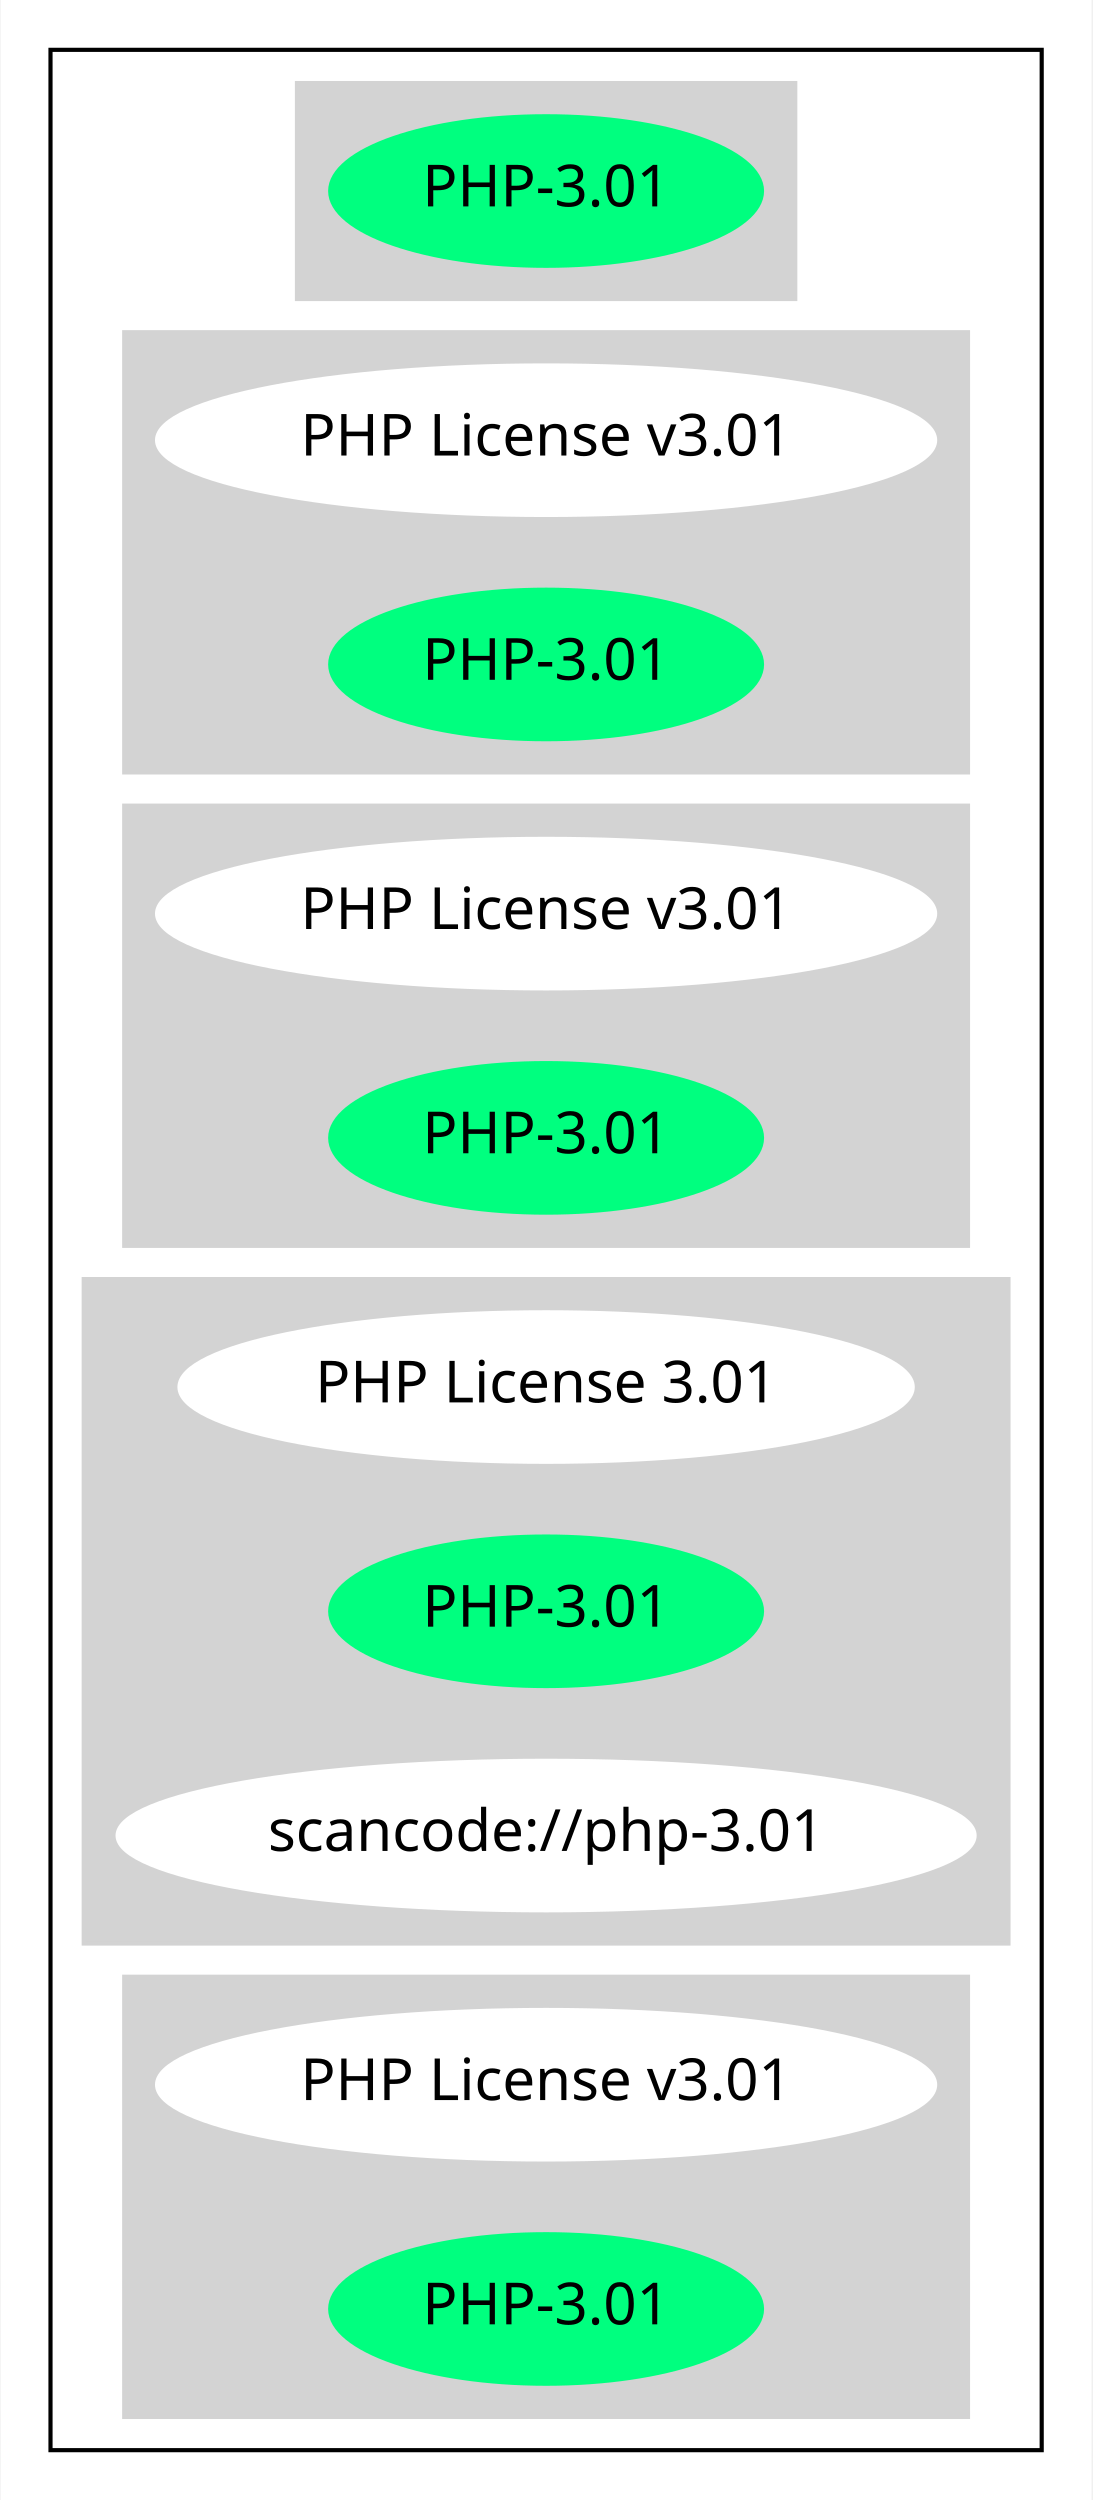
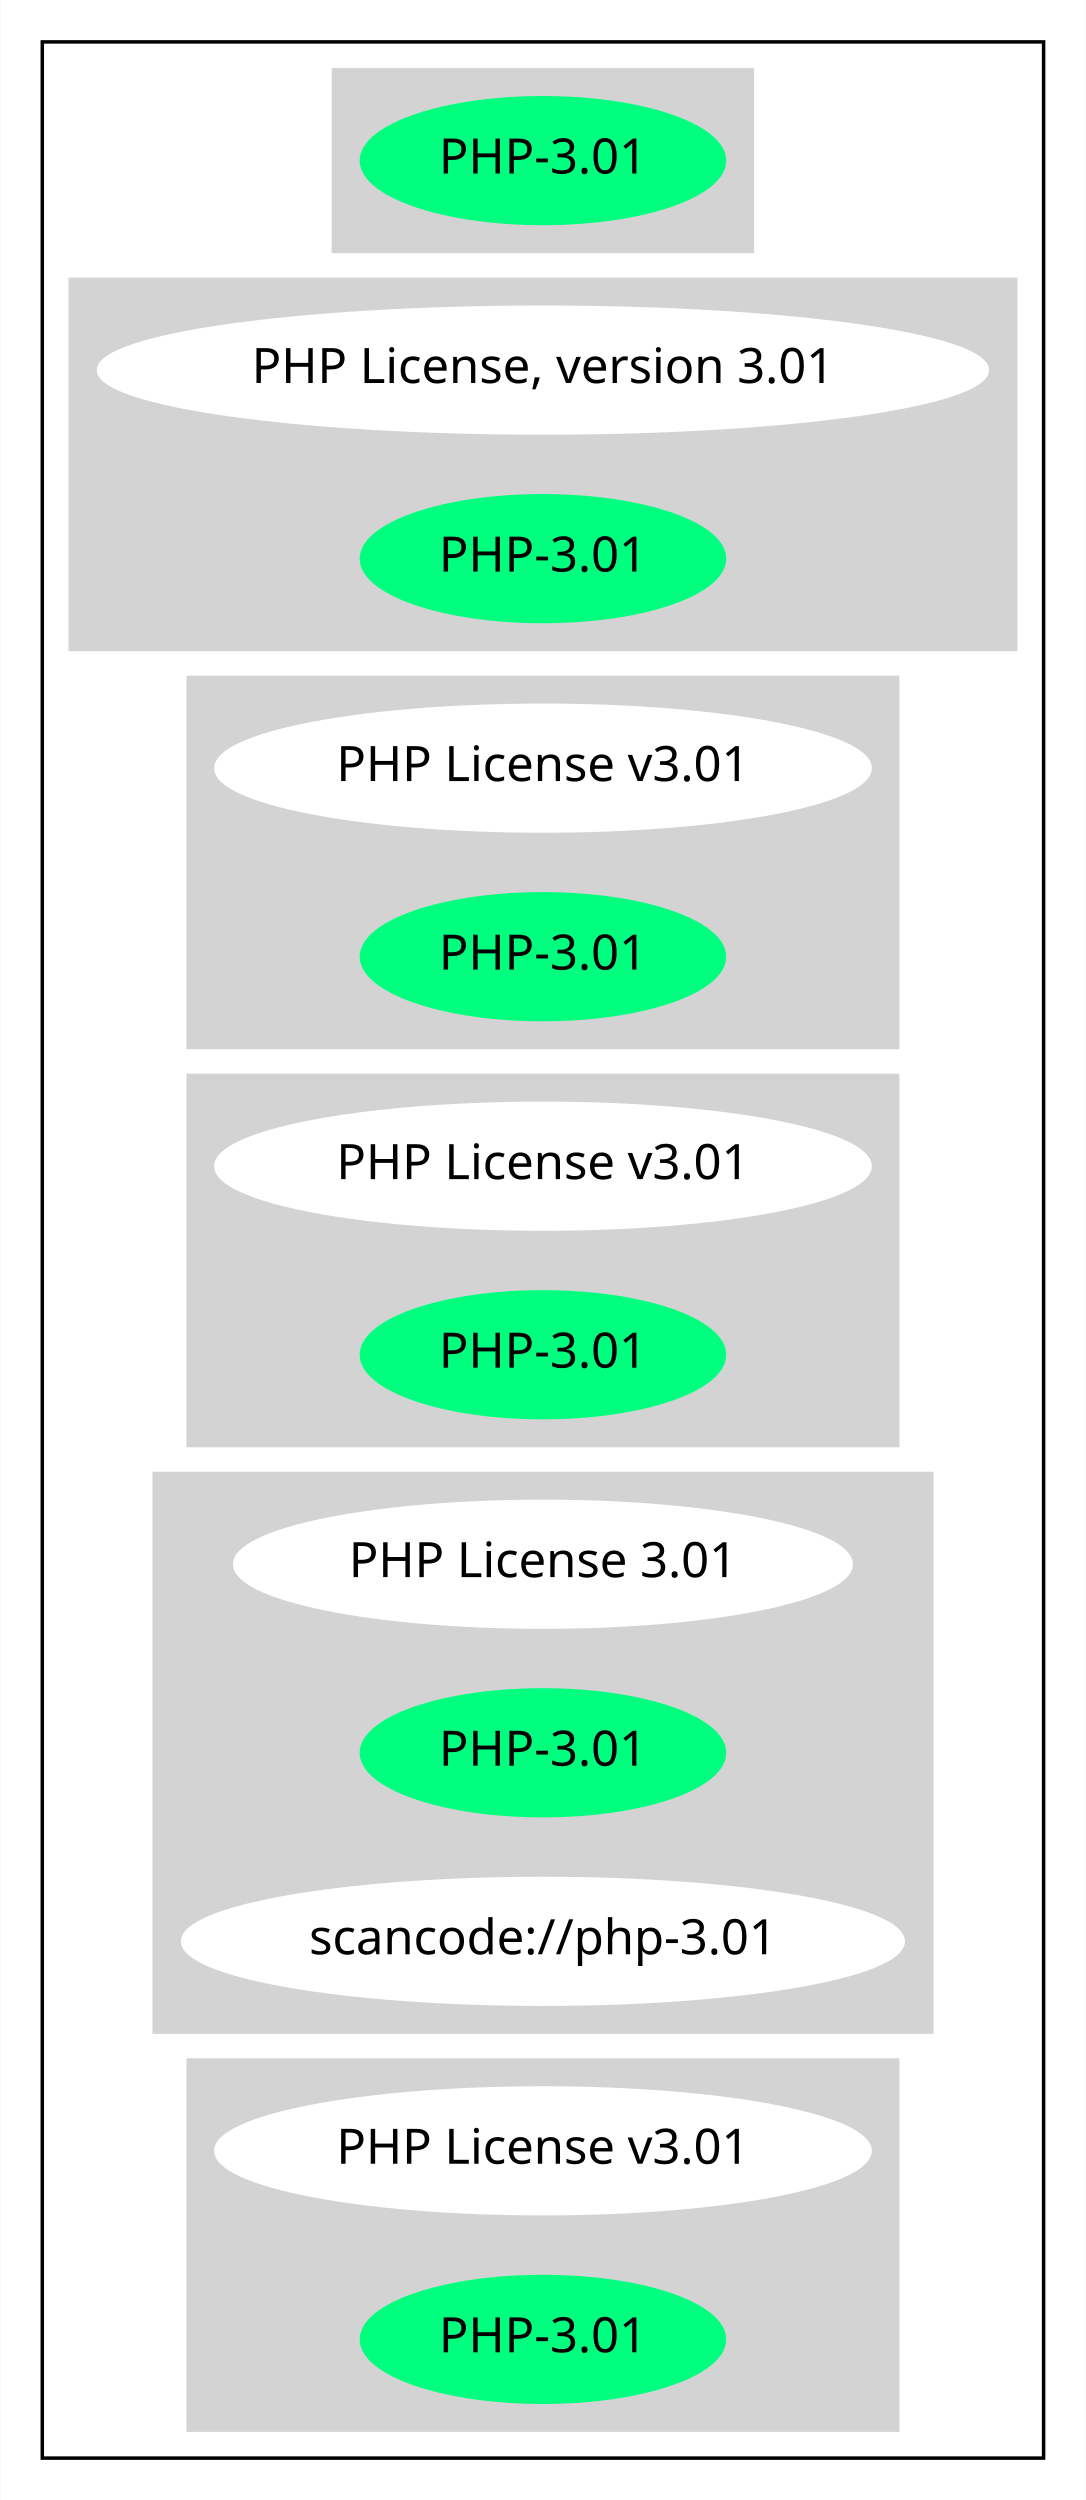
- <svg xmlns="http://www.w3.org/2000/svg" width="263pt" height="602pt" viewBox="0.00 0.00 262.68 602.00">
-   <g id="graph0" class="graph" transform="scale(1 1) rotate(0) translate(4 598)">
-     <polygon fill="white" stroke="transparent" points="-4,4 -4,-598 258.68,-598 258.68,4 -4,4" />
+ <svg xmlns="http://www.w3.org/2000/svg" width="311pt" height="716pt" viewBox="0.00 0.00 310.78 716.00">
+   <g id="graph0" class="graph" transform="scale(1 1) rotate(0) translate(4 712)">
+     <polygon fill="white" stroke="transparent" points="-4,4 -4,-712 306.78,-712 306.78,4 -4,4" />
    <g id="clust1" class="cluster">
-       <polygon fill="none" stroke="black" points="8,-8 8,-586 246.68,-586 246.68,-8 8,-8" />
+       <polygon fill="none" stroke="black" points="8,-8 8,-700 294.78,-700 294.78,-8 8,-8" />
    </g>
    <g id="clust2" class="cluster">
-       <polygon fill="lightgray" stroke="lightgray" points="67.35,-526 67.35,-578 187.34,-578 187.34,-526 67.35,-526" />
+       <polygon fill="lightgray" stroke="lightgray" points="91.39,-640 91.39,-692 211.38,-692 211.38,-640 91.39,-640" />
    </g>
    <g id="clust3" class="cluster">
-       <polygon fill="lightgray" stroke="lightgray" points="25.75,-412 25.75,-518 228.93,-518 228.93,-412 25.75,-412" />
+       <polygon fill="lightgray" stroke="lightgray" points="16,-526 16,-632 286.78,-632 286.78,-526 16,-526" />
    </g>
    <g id="clust4" class="cluster">
-       <polygon fill="lightgray" stroke="lightgray" points="25.75,-298 25.75,-404 228.93,-404 228.93,-298 25.75,-298" />
+       <polygon fill="lightgray" stroke="lightgray" points="49.8,-412 49.8,-518 252.98,-518 252.98,-412 49.8,-412" />
    </g>
    <g id="clust5" class="cluster">
-       <polygon fill="lightgray" stroke="lightgray" points="16,-130 16,-290 238.68,-290 238.68,-130 16,-130" />
+       <polygon fill="lightgray" stroke="lightgray" points="49.8,-298 49.8,-404 252.98,-404 252.98,-298 49.8,-298" />
    </g>
    <g id="clust6" class="cluster">
-       <polygon fill="lightgray" stroke="lightgray" points="25.75,-16 25.75,-122 228.93,-122 228.93,-16 25.75,-16" />
+       <polygon fill="lightgray" stroke="lightgray" points="40.05,-130 40.05,-290 262.73,-290 262.73,-130 40.05,-130" />
+     </g>
+     <g id="clust7" class="cluster">
+       <polygon fill="lightgray" stroke="lightgray" points="49.8,-16 49.8,-122 252.98,-122 252.98,-16 49.8,-16" />
    </g>
    <g id="node1" class="node">
-       <ellipse fill="springgreen" stroke="springgreen" cx="127.34" cy="-552" rx="51.99" ry="18" />
-       <text text-anchor="middle" x="127.34" y="-548.3" font-family="Times-Roman" font-size="14.00">PHP-3.01</text>
+       <ellipse fill="springgreen" stroke="springgreen" cx="151.39" cy="-666" rx="51.99" ry="18" />
+       <text text-anchor="middle" x="151.39" y="-662.3" font-family="Times-Roman" font-size="14.00">PHP-3.01</text>
    </g>
    <g id="node2" class="node">
-       <ellipse fill="white" stroke="white" cx="127.34" cy="-492" rx="93.68" ry="18" />
-       <text text-anchor="middle" x="127.34" y="-488.3" font-family="Times-Roman" font-size="14.00">PHP License v3.01</text>
+       <ellipse fill="white" stroke="white" cx="151.39" cy="-606" rx="127.28" ry="18" />
+       <text text-anchor="middle" x="151.39" y="-602.3" font-family="Times-Roman" font-size="14.00">PHP License, version 3.01</text>
    </g>
    <g id="node3" class="node">
-       <ellipse fill="springgreen" stroke="springgreen" cx="127.34" cy="-438" rx="51.99" ry="18" />
-       <text text-anchor="middle" x="127.34" y="-434.3" font-family="Times-Roman" font-size="14.00">PHP-3.01</text>
+       <ellipse fill="springgreen" stroke="springgreen" cx="151.39" cy="-552" rx="51.99" ry="18" />
+       <text text-anchor="middle" x="151.39" y="-548.3" font-family="Times-Roman" font-size="14.00">PHP-3.01</text>
    </g>
    <g id="node4" class="node">
-       <ellipse fill="white" stroke="white" cx="127.34" cy="-378" rx="93.68" ry="18" />
-       <text text-anchor="middle" x="127.34" y="-374.3" font-family="Times-Roman" font-size="14.00">PHP License v3.01</text>
+       <ellipse fill="white" stroke="white" cx="151.39" cy="-492" rx="93.68" ry="18" />
+       <text text-anchor="middle" x="151.39" y="-488.3" font-family="Times-Roman" font-size="14.00">PHP License v3.01</text>
    </g>
    <g id="node5" class="node">
-       <ellipse fill="springgreen" stroke="springgreen" cx="127.34" cy="-324" rx="51.99" ry="18" />
-       <text text-anchor="middle" x="127.34" y="-320.3" font-family="Times-Roman" font-size="14.00">PHP-3.01</text>
+       <ellipse fill="springgreen" stroke="springgreen" cx="151.39" cy="-438" rx="51.99" ry="18" />
+       <text text-anchor="middle" x="151.39" y="-434.3" font-family="Times-Roman" font-size="14.00">PHP-3.01</text>
    </g>
    <g id="node6" class="node">
-       <ellipse fill="white" stroke="white" cx="127.34" cy="-264" rx="88.28" ry="18" />
-       <text text-anchor="middle" x="127.34" y="-260.3" font-family="Times-Roman" font-size="14.00">PHP License 3.01</text>
+       <ellipse fill="white" stroke="white" cx="151.39" cy="-378" rx="93.68" ry="18" />
+       <text text-anchor="middle" x="151.39" y="-374.3" font-family="Times-Roman" font-size="14.00">PHP License v3.01</text>
    </g>
    <g id="node7" class="node">
-       <ellipse fill="springgreen" stroke="springgreen" cx="127.34" cy="-210" rx="51.99" ry="18" />
-       <text text-anchor="middle" x="127.34" y="-206.3" font-family="Times-Roman" font-size="14.00">PHP-3.01</text>
+       <ellipse fill="springgreen" stroke="springgreen" cx="151.39" cy="-324" rx="51.99" ry="18" />
+       <text text-anchor="middle" x="151.39" y="-320.3" font-family="Times-Roman" font-size="14.00">PHP-3.01</text>
    </g>
    <g id="node8" class="node">
-       <ellipse fill="white" stroke="white" cx="127.34" cy="-156" rx="103.18" ry="18" />
-       <text text-anchor="middle" x="127.34" y="-152.3" font-family="Times-Roman" font-size="14.00">scancode://php-3.01</text>
+       <ellipse fill="white" stroke="white" cx="151.39" cy="-264" rx="88.28" ry="18" />
+       <text text-anchor="middle" x="151.39" y="-260.3" font-family="Times-Roman" font-size="14.00">PHP License 3.01</text>
    </g>
    <g id="node9" class="node">
-       <ellipse fill="white" stroke="white" cx="127.34" cy="-96" rx="93.68" ry="18" />
-       <text text-anchor="middle" x="127.34" y="-92.3" font-family="Times-Roman" font-size="14.00">PHP License v3.01</text>
+       <ellipse fill="springgreen" stroke="springgreen" cx="151.39" cy="-210" rx="51.99" ry="18" />
+       <text text-anchor="middle" x="151.39" y="-206.3" font-family="Times-Roman" font-size="14.00">PHP-3.01</text>
    </g>
    <g id="node10" class="node">
-       <ellipse fill="springgreen" stroke="springgreen" cx="127.34" cy="-42" rx="51.99" ry="18" />
-       <text text-anchor="middle" x="127.34" y="-38.3" font-family="Times-Roman" font-size="14.00">PHP-3.01</text>
+       <ellipse fill="white" stroke="white" cx="151.39" cy="-156" rx="103.18" ry="18" />
+       <text text-anchor="middle" x="151.39" y="-152.3" font-family="Times-Roman" font-size="14.00">scancode://php-3.01</text>
+     </g>
+     <g id="node11" class="node">
+       <ellipse fill="white" stroke="white" cx="151.39" cy="-96" rx="93.68" ry="18" />
+       <text text-anchor="middle" x="151.39" y="-92.3" font-family="Times-Roman" font-size="14.00">PHP License v3.01</text>
+     </g>
+     <g id="node12" class="node">
+       <ellipse fill="springgreen" stroke="springgreen" cx="151.39" cy="-42" rx="51.99" ry="18" />
+       <text text-anchor="middle" x="151.39" y="-38.3" font-family="Times-Roman" font-size="14.00">PHP-3.01</text>
    </g>
  </g>
</svg>
